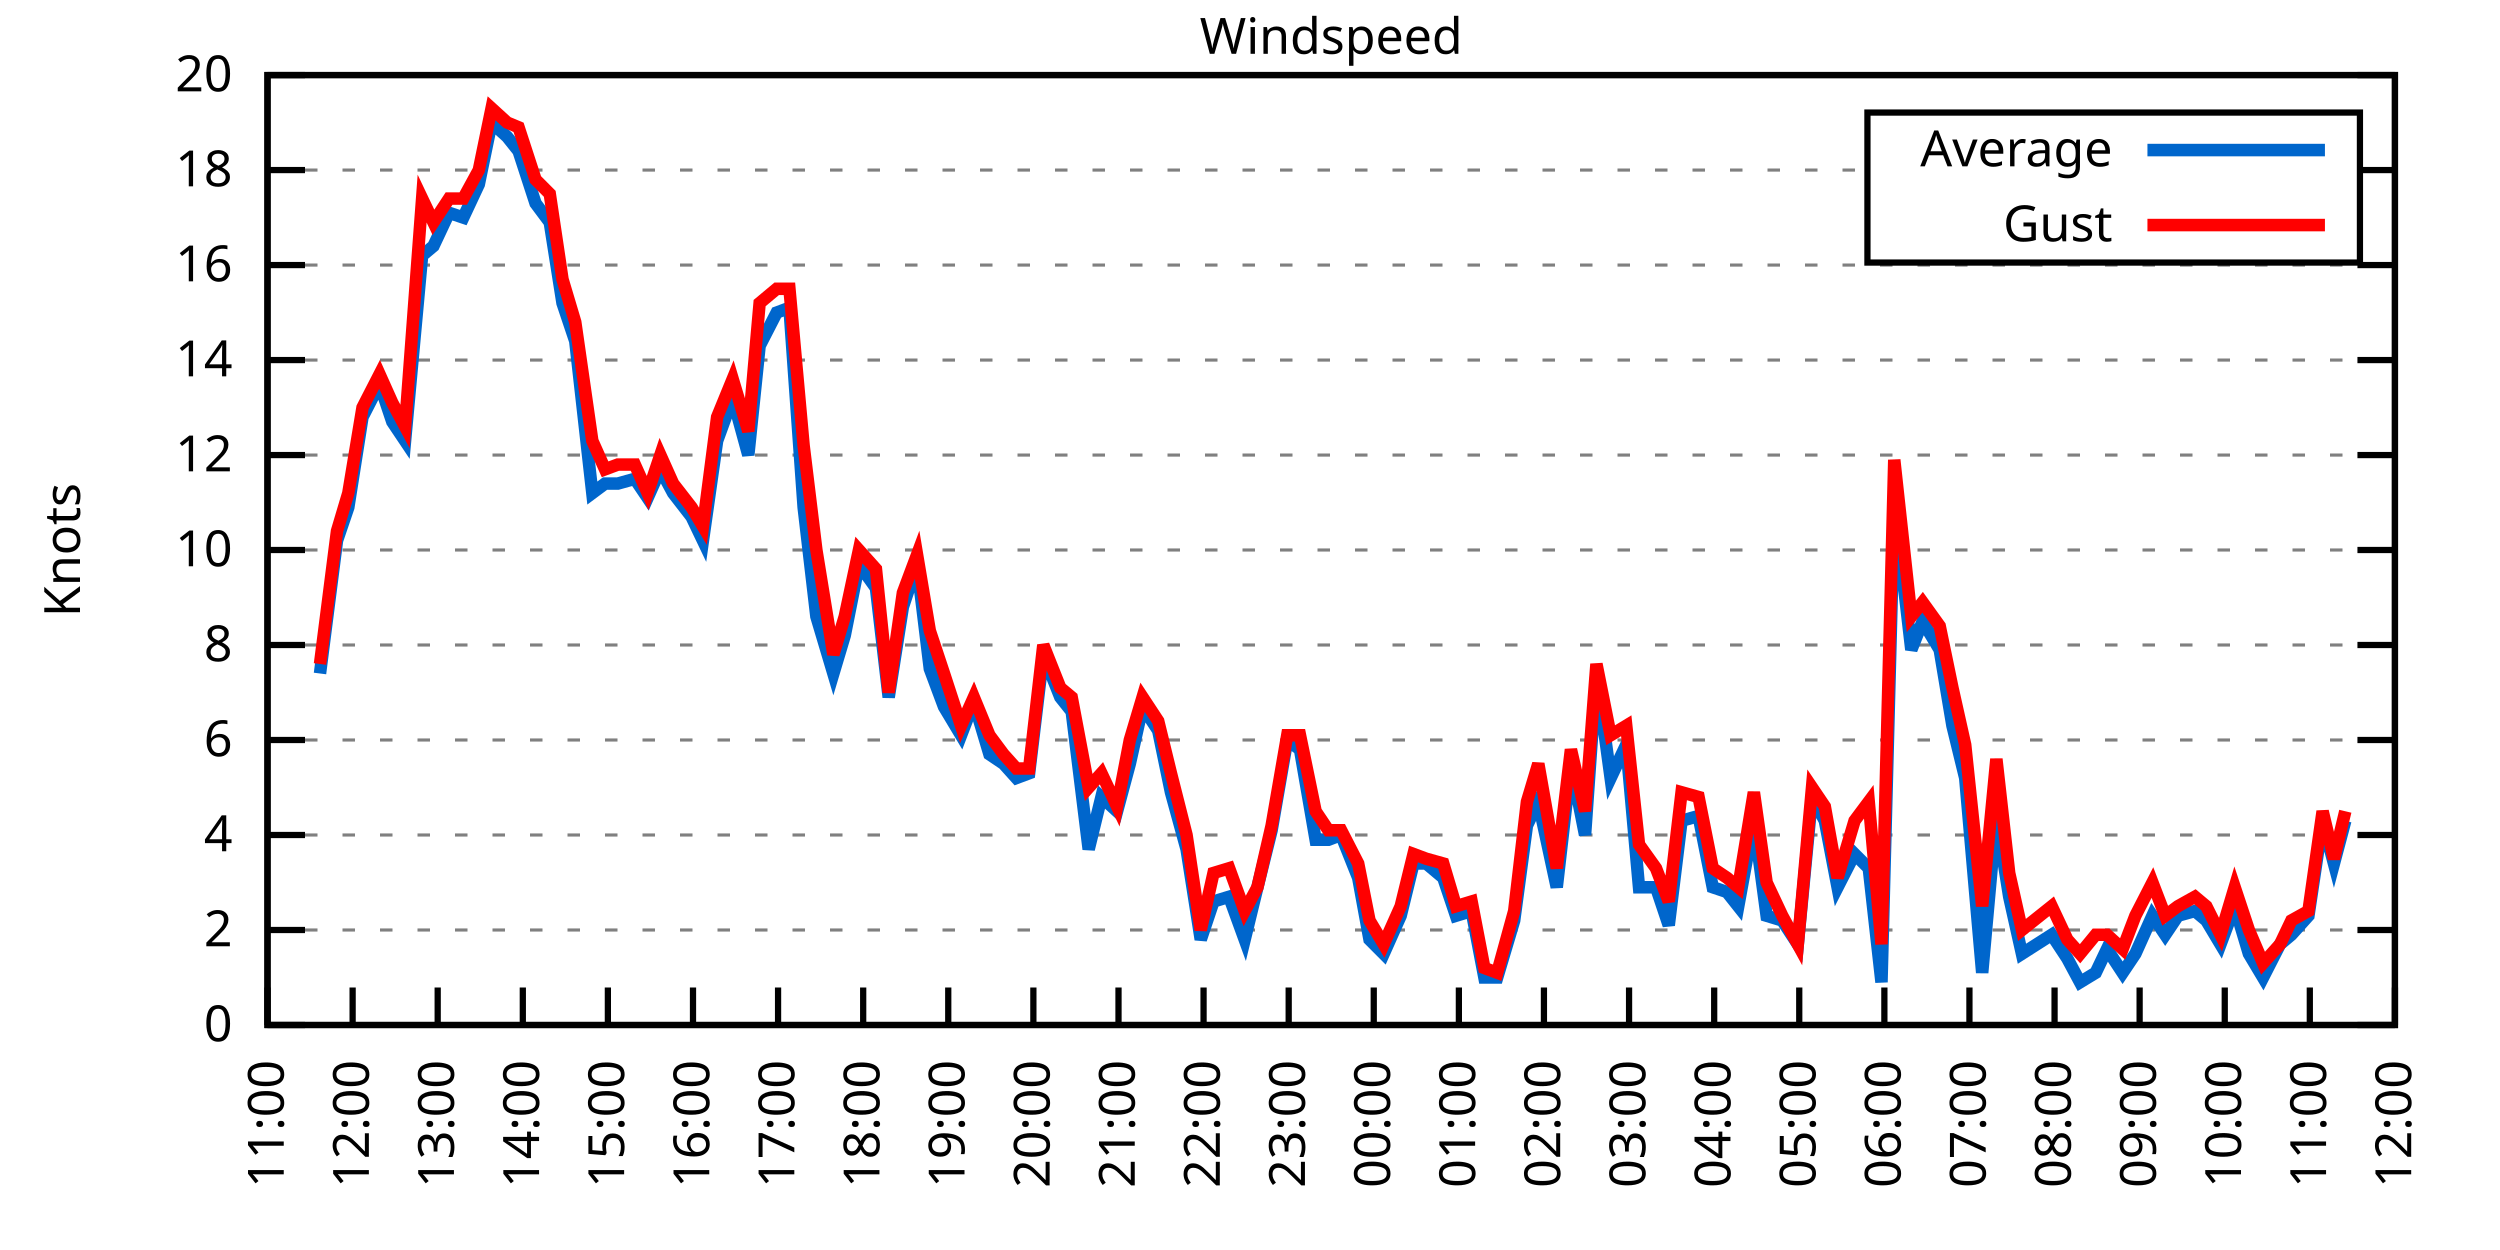
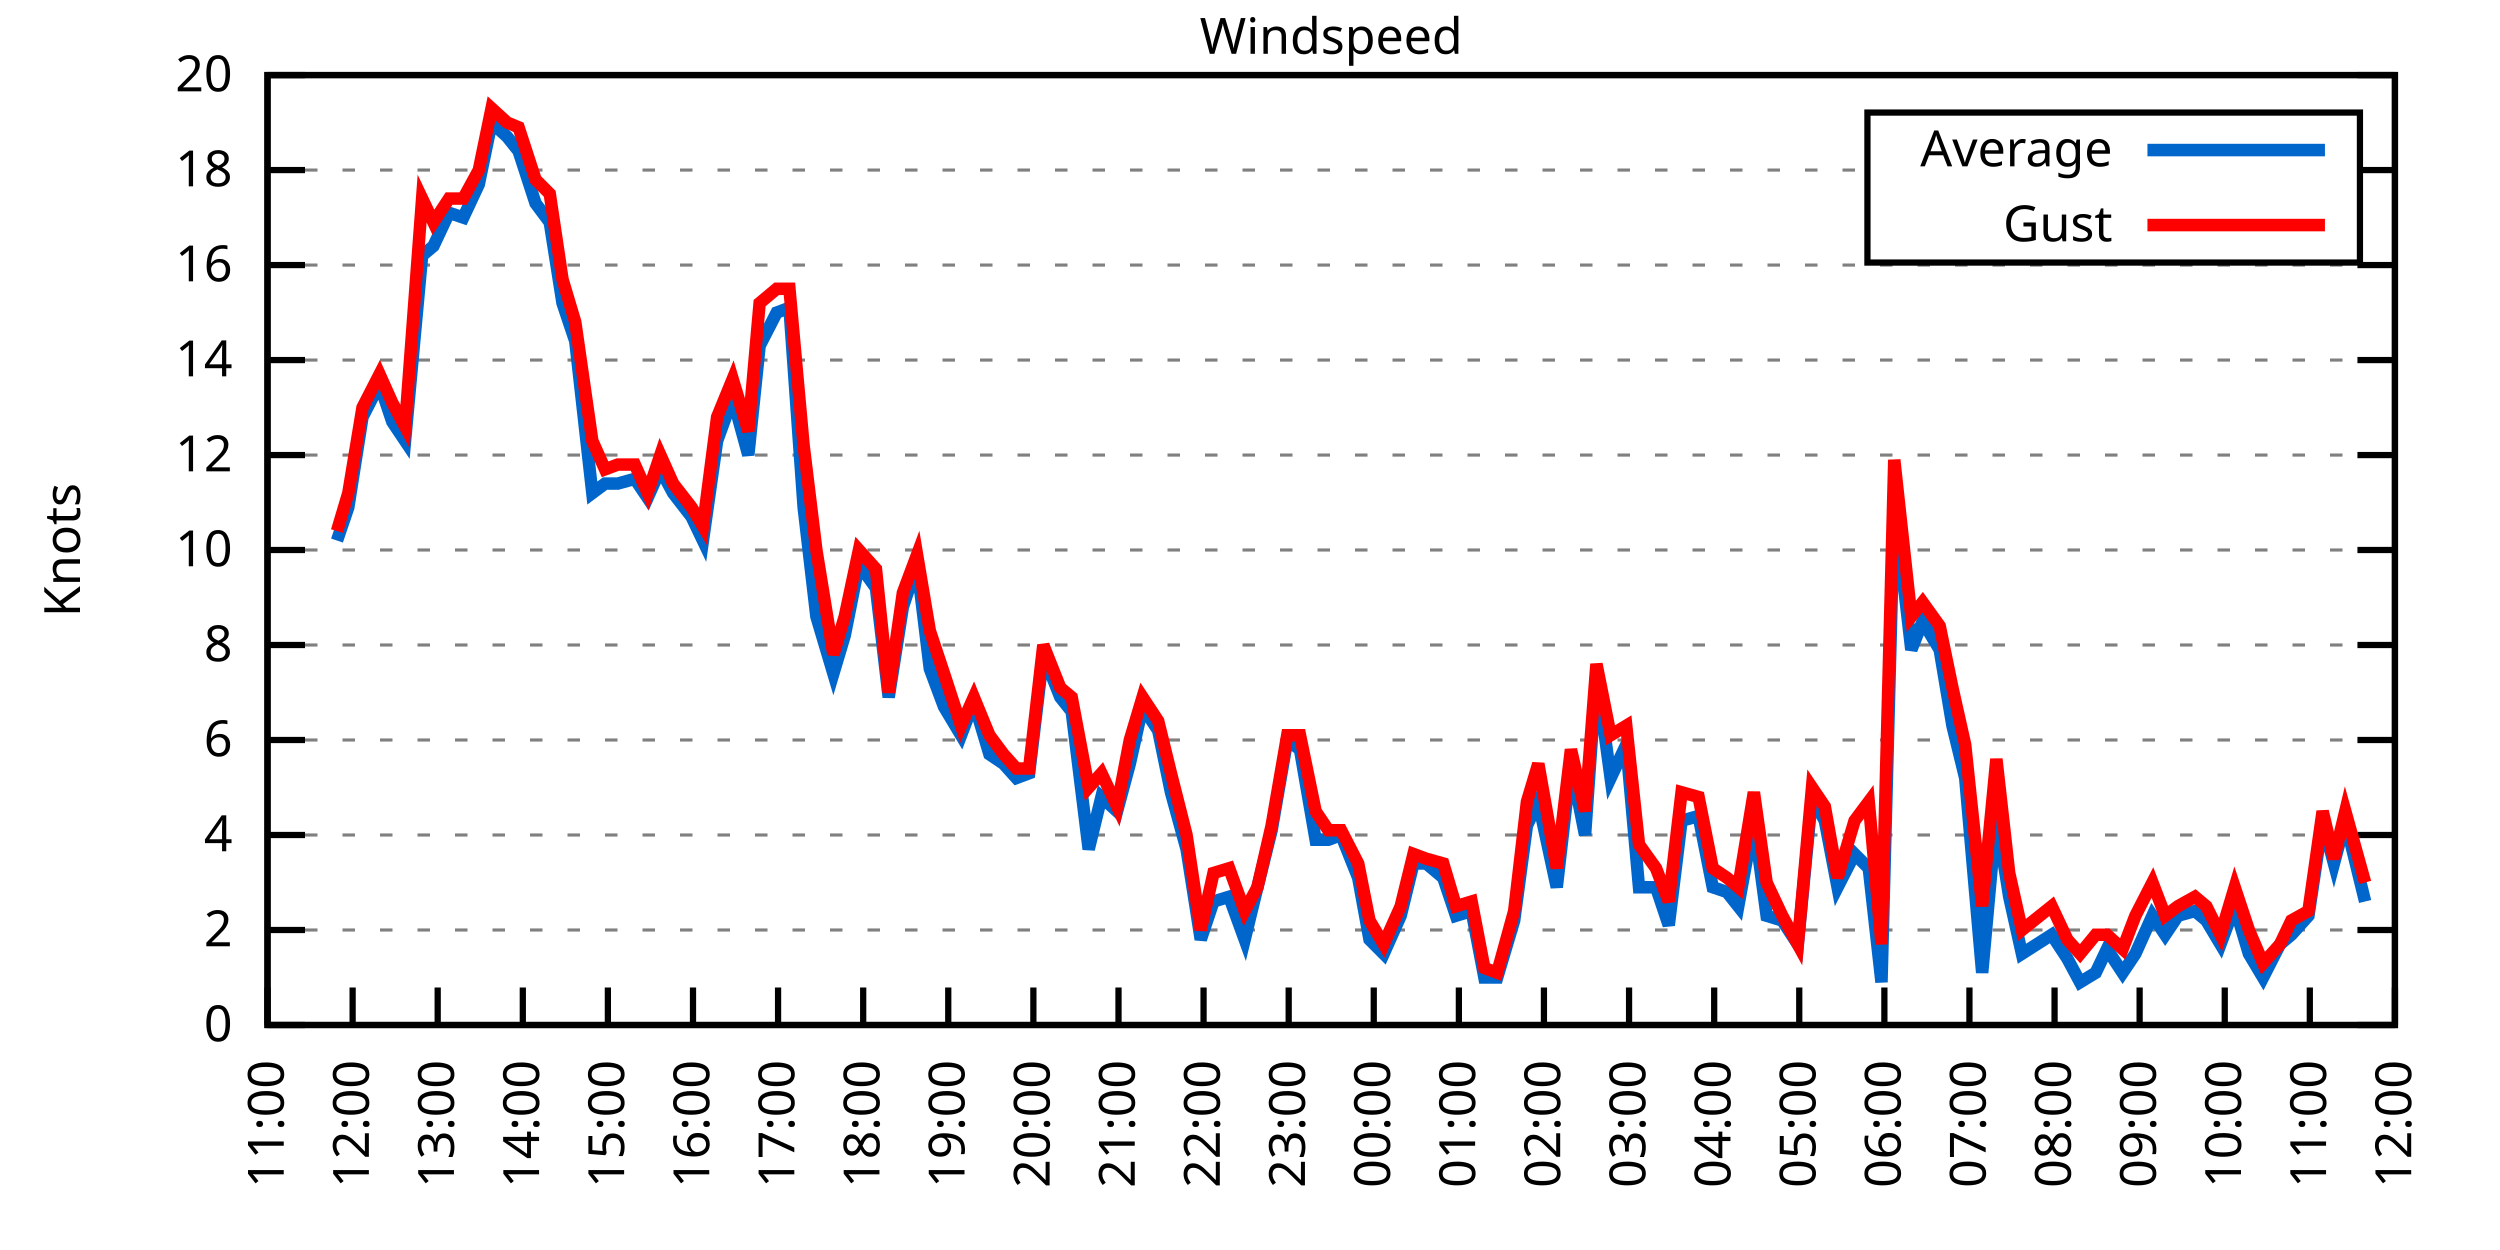
<svg xmlns="http://www.w3.org/2000/svg" xmlns:xlink="http://www.w3.org/1999/xlink" width="400" height="200" viewBox="0 0 400 200">
  <g id="gnuplot_canvas">
    <rect x="0" y="0" width="400" height="200" fill="none" />
    <defs>
      <circle id="gpDot" r="0.5" stroke-width="0.5" stroke="currentColor" />
      <path id="gpPt0" stroke-width="0.333" stroke="currentColor" d="M-1,0 h2 M0,-1 v2" />
      <path id="gpPt1" stroke-width="0.333" stroke="currentColor" d="M-1,-1 L1,1 M1,-1 L-1,1" />
      <path id="gpPt2" stroke-width="0.333" stroke="currentColor" d="M-1,0 L1,0 M0,-1 L0,1 M-1,-1 L1,1 M-1,1 L1,-1" />
      <rect id="gpPt3" stroke-width="0.333" stroke="currentColor" x="-1" y="-1" width="2" height="2" />
      <rect id="gpPt4" stroke-width="0.333" stroke="currentColor" fill="currentColor" x="-1" y="-1" width="2" height="2" />
      <circle id="gpPt5" stroke-width="0.333" stroke="currentColor" cx="0" cy="0" r="1" />
      <use xlink:href="#gpPt5" id="gpPt6" fill="currentColor" stroke="none" />
      <path id="gpPt7" stroke-width="0.333" stroke="currentColor" d="M0,-1.33 L-1.33,0.67 L1.33,0.67 z" />
      <use xlink:href="#gpPt7" id="gpPt8" fill="currentColor" stroke="none" />
      <use xlink:href="#gpPt7" id="gpPt9" stroke="currentColor" transform="rotate(180)" />
      <use xlink:href="#gpPt9" id="gpPt10" fill="currentColor" stroke="none" />
      <use xlink:href="#gpPt3" id="gpPt11" stroke="currentColor" transform="rotate(45)" />
      <use xlink:href="#gpPt11" id="gpPt12" fill="currentColor" stroke="none" />
      <path id="gpPt13" stroke-width="0.333" stroke="currentColor" d="M0,1.330 L1.265,0.411 L0.782,-1.067 L-0.782,-1.076 L-1.265,0.411 z" />
      <use xlink:href="#gpPt13" id="gpPt14" fill="currentColor" stroke="none" />
      <filter id="textbox" filterUnits="objectBoundingBox" x="0" y="0" height="1" width="1">
        <feFlood flood-color="white" flood-opacity="1" result="bgnd" />
        <feComposite in="SourceGraphic" in2="bgnd" operator="atop" />
      </filter>
      <filter id="greybox" filterUnits="objectBoundingBox" x="0" y="0" height="1" width="1">
        <feFlood flood-color="lightgrey" flood-opacity="1" result="grey" />
        <feComposite in="SourceGraphic" in2="grey" operator="atop" />
      </filter>
    </defs>
    <g fill="none" color="white" stroke="currentColor" stroke-width="1.00" stroke-linecap="butt" stroke-linejoin="miter">
</g>
    <g fill="none" color="black" stroke="currentColor" stroke-width="1.00" stroke-linecap="butt" stroke-linejoin="miter">
      <g stroke="none" shape-rendering="crispEdges">
        <polygon fill="rgb(255, 255, 255)" points="42.80,164.00 383.18,164.00 383.18,12.02 42.80,12.02 " />
      </g>
    </g>
    <g fill="none" color="black" stroke="currentColor" stroke-width="1.00" stroke-linecap="butt" stroke-linejoin="miter">
</g>
    <g fill="none" color="black" stroke="black" stroke-width="0.50" stroke-linecap="butt" stroke-linejoin="miter">
</g>
    <g fill="none" color="gray" stroke="currentColor" stroke-width="0.50" stroke-linecap="butt" stroke-linejoin="miter">
      <path stroke="gray" stroke-dasharray="2,4" class="gridline" d="M42.80,164.00 L383.19,164.00  " />
    </g>
    <g fill="none" color="gray" stroke="gray" stroke-width="1.00" stroke-linecap="butt" stroke-linejoin="miter">
</g>
    <g fill="none" color="black" stroke="currentColor" stroke-width="1.00" stroke-linecap="butt" stroke-linejoin="miter">
      <path stroke="black" d="M42.80,164.00 L48.80,164.00 M383.19,164.00 L377.19,164.00  " />
      <g transform="translate(37.20,166.60)" stroke="none" fill="black" font-family="Sans" font-size="8.00" text-anchor="end">
        <text>
          <tspan font-family="Sans"> 0</tspan>
        </text>
      </g>
    </g>
    <g fill="none" color="black" stroke="currentColor" stroke-width="1.00" stroke-linecap="butt" stroke-linejoin="miter">
</g>
    <g fill="none" color="black" stroke="black" stroke-width="0.50" stroke-linecap="butt" stroke-linejoin="miter">
</g>
    <g fill="none" color="gray" stroke="currentColor" stroke-width="0.50" stroke-linecap="butt" stroke-linejoin="miter">
      <path stroke="gray" stroke-dasharray="2,4" class="gridline" d="M42.80,148.80 L383.19,148.80  " />
    </g>
    <g fill="none" color="gray" stroke="gray" stroke-width="1.00" stroke-linecap="butt" stroke-linejoin="miter">
</g>
    <g fill="none" color="black" stroke="currentColor" stroke-width="1.00" stroke-linecap="butt" stroke-linejoin="miter">
      <path stroke="black" d="M42.80,148.80 L48.80,148.80 M383.19,148.80 L377.19,148.80  " />
      <g transform="translate(37.20,151.40)" stroke="none" fill="black" font-family="Sans" font-size="8.00" text-anchor="end">
        <text>
          <tspan font-family="Sans"> 2</tspan>
        </text>
      </g>
    </g>
    <g fill="none" color="black" stroke="currentColor" stroke-width="1.00" stroke-linecap="butt" stroke-linejoin="miter">
</g>
    <g fill="none" color="black" stroke="black" stroke-width="0.50" stroke-linecap="butt" stroke-linejoin="miter">
</g>
    <g fill="none" color="gray" stroke="currentColor" stroke-width="0.50" stroke-linecap="butt" stroke-linejoin="miter">
      <path stroke="gray" stroke-dasharray="2,4" class="gridline" d="M42.80,133.60 L383.19,133.60  " />
    </g>
    <g fill="none" color="gray" stroke="gray" stroke-width="1.00" stroke-linecap="butt" stroke-linejoin="miter">
</g>
    <g fill="none" color="black" stroke="currentColor" stroke-width="1.00" stroke-linecap="butt" stroke-linejoin="miter">
      <path stroke="black" d="M42.80,133.60 L48.80,133.60 M383.19,133.60 L377.19,133.60  " />
      <g transform="translate(37.20,136.20)" stroke="none" fill="black" font-family="Sans" font-size="8.00" text-anchor="end">
        <text>
          <tspan font-family="Sans"> 4</tspan>
        </text>
      </g>
    </g>
    <g fill="none" color="black" stroke="currentColor" stroke-width="1.00" stroke-linecap="butt" stroke-linejoin="miter">
</g>
    <g fill="none" color="black" stroke="black" stroke-width="0.50" stroke-linecap="butt" stroke-linejoin="miter">
</g>
    <g fill="none" color="gray" stroke="currentColor" stroke-width="0.50" stroke-linecap="butt" stroke-linejoin="miter">
      <path stroke="gray" stroke-dasharray="2,4" class="gridline" d="M42.80,118.40 L383.19,118.40  " />
    </g>
    <g fill="none" color="gray" stroke="gray" stroke-width="1.00" stroke-linecap="butt" stroke-linejoin="miter">
</g>
    <g fill="none" color="black" stroke="currentColor" stroke-width="1.00" stroke-linecap="butt" stroke-linejoin="miter">
      <path stroke="black" d="M42.80,118.40 L48.80,118.40 M383.19,118.40 L377.19,118.40  " />
      <g transform="translate(37.20,121.00)" stroke="none" fill="black" font-family="Sans" font-size="8.00" text-anchor="end">
        <text>
          <tspan font-family="Sans"> 6</tspan>
        </text>
      </g>
    </g>
    <g fill="none" color="black" stroke="currentColor" stroke-width="1.00" stroke-linecap="butt" stroke-linejoin="miter">
</g>
    <g fill="none" color="black" stroke="black" stroke-width="0.50" stroke-linecap="butt" stroke-linejoin="miter">
</g>
    <g fill="none" color="gray" stroke="currentColor" stroke-width="0.50" stroke-linecap="butt" stroke-linejoin="miter">
      <path stroke="gray" stroke-dasharray="2,4" class="gridline" d="M42.80,103.20 L383.19,103.20  " />
    </g>
    <g fill="none" color="gray" stroke="gray" stroke-width="1.00" stroke-linecap="butt" stroke-linejoin="miter">
</g>
    <g fill="none" color="black" stroke="currentColor" stroke-width="1.00" stroke-linecap="butt" stroke-linejoin="miter">
      <path stroke="black" d="M42.80,103.20 L48.80,103.20 M383.19,103.20 L377.19,103.20  " />
      <g transform="translate(37.20,105.80)" stroke="none" fill="black" font-family="Sans" font-size="8.00" text-anchor="end">
        <text>
          <tspan font-family="Sans"> 8</tspan>
        </text>
      </g>
    </g>
    <g fill="none" color="black" stroke="currentColor" stroke-width="1.00" stroke-linecap="butt" stroke-linejoin="miter">
</g>
    <g fill="none" color="black" stroke="black" stroke-width="0.50" stroke-linecap="butt" stroke-linejoin="miter">
</g>
    <g fill="none" color="gray" stroke="currentColor" stroke-width="0.50" stroke-linecap="butt" stroke-linejoin="miter">
      <path stroke="gray" stroke-dasharray="2,4" class="gridline" d="M42.80,88.00 L383.19,88.00  " />
    </g>
    <g fill="none" color="gray" stroke="gray" stroke-width="1.00" stroke-linecap="butt" stroke-linejoin="miter">
</g>
    <g fill="none" color="black" stroke="currentColor" stroke-width="1.00" stroke-linecap="butt" stroke-linejoin="miter">
      <path stroke="black" d="M42.80,88.00 L48.80,88.00 M383.19,88.00 L377.19,88.00  " />
      <g transform="translate(37.20,90.60)" stroke="none" fill="black" font-family="Sans" font-size="8.00" text-anchor="end">
        <text>
          <tspan font-family="Sans"> 10</tspan>
        </text>
      </g>
    </g>
    <g fill="none" color="black" stroke="currentColor" stroke-width="1.00" stroke-linecap="butt" stroke-linejoin="miter">
</g>
    <g fill="none" color="black" stroke="black" stroke-width="0.50" stroke-linecap="butt" stroke-linejoin="miter">
</g>
    <g fill="none" color="gray" stroke="currentColor" stroke-width="0.50" stroke-linecap="butt" stroke-linejoin="miter">
      <path stroke="gray" stroke-dasharray="2,4" class="gridline" d="M42.80,72.81 L383.19,72.81  " />
    </g>
    <g fill="none" color="gray" stroke="gray" stroke-width="1.00" stroke-linecap="butt" stroke-linejoin="miter">
</g>
    <g fill="none" color="black" stroke="currentColor" stroke-width="1.00" stroke-linecap="butt" stroke-linejoin="miter">
      <path stroke="black" d="M42.80,72.81 L48.80,72.81 M383.19,72.81 L377.19,72.81  " />
      <g transform="translate(37.20,75.41)" stroke="none" fill="black" font-family="Sans" font-size="8.00" text-anchor="end">
        <text>
          <tspan font-family="Sans"> 12</tspan>
        </text>
      </g>
    </g>
    <g fill="none" color="black" stroke="currentColor" stroke-width="1.00" stroke-linecap="butt" stroke-linejoin="miter">
</g>
    <g fill="none" color="black" stroke="black" stroke-width="0.50" stroke-linecap="butt" stroke-linejoin="miter">
</g>
    <g fill="none" color="gray" stroke="currentColor" stroke-width="0.50" stroke-linecap="butt" stroke-linejoin="miter">
      <path stroke="gray" stroke-dasharray="2,4" class="gridline" d="M42.80,57.61 L383.19,57.61  " />
    </g>
    <g fill="none" color="gray" stroke="gray" stroke-width="1.00" stroke-linecap="butt" stroke-linejoin="miter">
</g>
    <g fill="none" color="black" stroke="currentColor" stroke-width="1.00" stroke-linecap="butt" stroke-linejoin="miter">
      <path stroke="black" d="M42.80,57.61 L48.80,57.61 M383.19,57.61 L377.19,57.61  " />
      <g transform="translate(37.20,60.21)" stroke="none" fill="black" font-family="Sans" font-size="8.00" text-anchor="end">
        <text>
          <tspan font-family="Sans"> 14</tspan>
        </text>
      </g>
    </g>
    <g fill="none" color="black" stroke="currentColor" stroke-width="1.00" stroke-linecap="butt" stroke-linejoin="miter">
</g>
    <g fill="none" color="black" stroke="black" stroke-width="0.50" stroke-linecap="butt" stroke-linejoin="miter">
</g>
    <g fill="none" color="gray" stroke="currentColor" stroke-width="0.50" stroke-linecap="butt" stroke-linejoin="miter">
      <path stroke="gray" stroke-dasharray="2,4" class="gridline" d="M42.80,42.41 L383.19,42.41  " />
    </g>
    <g fill="none" color="gray" stroke="gray" stroke-width="1.00" stroke-linecap="butt" stroke-linejoin="miter">
</g>
    <g fill="none" color="black" stroke="currentColor" stroke-width="1.00" stroke-linecap="butt" stroke-linejoin="miter">
      <path stroke="black" d="M42.80,42.41 L48.80,42.41 M383.19,42.41 L377.19,42.41  " />
      <g transform="translate(37.20,45.01)" stroke="none" fill="black" font-family="Sans" font-size="8.00" text-anchor="end">
        <text>
          <tspan font-family="Sans"> 16</tspan>
        </text>
      </g>
    </g>
    <g fill="none" color="black" stroke="currentColor" stroke-width="1.00" stroke-linecap="butt" stroke-linejoin="miter">
</g>
    <g fill="none" color="black" stroke="black" stroke-width="0.50" stroke-linecap="butt" stroke-linejoin="miter">
</g>
    <g fill="none" color="gray" stroke="currentColor" stroke-width="0.50" stroke-linecap="butt" stroke-linejoin="miter">
      <path stroke="gray" stroke-dasharray="2,4" class="gridline" d="M42.80,27.21 L298.79,27.21 M377.59,27.21 L383.19,27.21  " />
    </g>
    <g fill="none" color="gray" stroke="gray" stroke-width="1.00" stroke-linecap="butt" stroke-linejoin="miter">
</g>
    <g fill="none" color="black" stroke="currentColor" stroke-width="1.00" stroke-linecap="butt" stroke-linejoin="miter">
      <path stroke="black" d="M42.80,27.21 L48.80,27.21 M383.19,27.21 L377.19,27.21  " />
      <g transform="translate(37.20,29.81)" stroke="none" fill="black" font-family="Sans" font-size="8.00" text-anchor="end">
        <text>
          <tspan font-family="Sans"> 18</tspan>
        </text>
      </g>
    </g>
    <g fill="none" color="black" stroke="currentColor" stroke-width="1.00" stroke-linecap="butt" stroke-linejoin="miter">
</g>
    <g fill="none" color="black" stroke="black" stroke-width="0.50" stroke-linecap="butt" stroke-linejoin="miter">
</g>
    <g fill="none" color="gray" stroke="currentColor" stroke-width="0.50" stroke-linecap="butt" stroke-linejoin="miter">
      <path stroke="gray" stroke-dasharray="2,4" class="gridline" d="M42.80,12.01 L383.19,12.01  " />
    </g>
    <g fill="none" color="gray" stroke="gray" stroke-width="1.00" stroke-linecap="butt" stroke-linejoin="miter">
</g>
    <g fill="none" color="black" stroke="currentColor" stroke-width="1.00" stroke-linecap="butt" stroke-linejoin="miter">
      <path stroke="black" d="M42.80,12.01 L48.80,12.01 M383.19,12.01 L377.19,12.01  " />
      <g transform="translate(37.20,14.61)" stroke="none" fill="black" font-family="Sans" font-size="8.00" text-anchor="end">
        <text>
          <tspan font-family="Sans"> 20</tspan>
        </text>
      </g>
    </g>
    <g fill="none" color="black" stroke="currentColor" stroke-width="1.00" stroke-linecap="butt" stroke-linejoin="miter">
      <path stroke="black" d="M42.80,164.00 L42.80,158.00  " />
      <g transform="translate(45.40,169.60) rotate(270.00)" stroke="none" fill="black" font-family="Sans" font-size="8.00" text-anchor="end">
        <text>
          <tspan font-family="Sans">11:00</tspan>
        </text>
      </g>
    </g>
    <g fill="none" color="black" stroke="currentColor" stroke-width="1.00" stroke-linecap="butt" stroke-linejoin="miter">
      <path stroke="black" d="M56.42,164.00 L56.42,158.00  " />
      <g transform="translate(59.02,169.60) rotate(270.00)" stroke="none" fill="black" font-family="Sans" font-size="8.00" text-anchor="end">
        <text>
          <tspan font-family="Sans">12:00</tspan>
        </text>
      </g>
    </g>
    <g fill="none" color="black" stroke="currentColor" stroke-width="1.00" stroke-linecap="butt" stroke-linejoin="miter">
      <path stroke="black" d="M70.03,164.00 L70.03,158.00  " />
      <g transform="translate(72.63,169.60) rotate(270.00)" stroke="none" fill="black" font-family="Sans" font-size="8.00" text-anchor="end">
        <text>
          <tspan font-family="Sans">13:00</tspan>
        </text>
      </g>
    </g>
    <g fill="none" color="black" stroke="currentColor" stroke-width="1.00" stroke-linecap="butt" stroke-linejoin="miter">
      <path stroke="black" d="M83.65,164.00 L83.65,158.00  " />
      <g transform="translate(86.25,169.60) rotate(270.00)" stroke="none" fill="black" font-family="Sans" font-size="8.00" text-anchor="end">
        <text>
          <tspan font-family="Sans">14:00</tspan>
        </text>
      </g>
    </g>
    <g fill="none" color="black" stroke="currentColor" stroke-width="1.00" stroke-linecap="butt" stroke-linejoin="miter">
      <path stroke="black" d="M97.26,164.00 L97.26,158.00  " />
      <g transform="translate(99.86,169.60) rotate(270.00)" stroke="none" fill="black" font-family="Sans" font-size="8.00" text-anchor="end">
        <text>
          <tspan font-family="Sans">15:00</tspan>
        </text>
      </g>
    </g>
    <g fill="none" color="black" stroke="currentColor" stroke-width="1.00" stroke-linecap="butt" stroke-linejoin="miter">
      <path stroke="black" d="M110.88,164.00 L110.88,158.00  " />
      <g transform="translate(113.48,169.60) rotate(270.00)" stroke="none" fill="black" font-family="Sans" font-size="8.00" text-anchor="end">
        <text>
          <tspan font-family="Sans">16:00</tspan>
        </text>
      </g>
    </g>
    <g fill="none" color="black" stroke="currentColor" stroke-width="1.00" stroke-linecap="butt" stroke-linejoin="miter">
      <path stroke="black" d="M124.49,164.00 L124.49,158.00  " />
      <g transform="translate(127.09,169.60) rotate(270.00)" stroke="none" fill="black" font-family="Sans" font-size="8.00" text-anchor="end">
        <text>
          <tspan font-family="Sans">17:00</tspan>
        </text>
      </g>
    </g>
    <g fill="none" color="black" stroke="currentColor" stroke-width="1.00" stroke-linecap="butt" stroke-linejoin="miter">
      <path stroke="black" d="M138.11,164.00 L138.11,158.00  " />
      <g transform="translate(140.71,169.60) rotate(270.00)" stroke="none" fill="black" font-family="Sans" font-size="8.00" text-anchor="end">
        <text>
          <tspan font-family="Sans">18:00</tspan>
        </text>
      </g>
    </g>
    <g fill="none" color="black" stroke="currentColor" stroke-width="1.00" stroke-linecap="butt" stroke-linejoin="miter">
      <path stroke="black" d="M151.72,164.00 L151.72,158.00  " />
      <g transform="translate(154.32,169.60) rotate(270.00)" stroke="none" fill="black" font-family="Sans" font-size="8.00" text-anchor="end">
        <text>
          <tspan font-family="Sans">19:00</tspan>
        </text>
      </g>
    </g>
    <g fill="none" color="black" stroke="currentColor" stroke-width="1.00" stroke-linecap="butt" stroke-linejoin="miter">
      <path stroke="black" d="M165.34,164.00 L165.34,158.00  " />
      <g transform="translate(167.94,169.60) rotate(270.00)" stroke="none" fill="black" font-family="Sans" font-size="8.00" text-anchor="end">
        <text>
          <tspan font-family="Sans">20:00</tspan>
        </text>
      </g>
    </g>
    <g fill="none" color="black" stroke="currentColor" stroke-width="1.00" stroke-linecap="butt" stroke-linejoin="miter">
      <path stroke="black" d="M178.96,164.00 L178.96,158.00  " />
      <g transform="translate(181.56,169.60) rotate(270.00)" stroke="none" fill="black" font-family="Sans" font-size="8.00" text-anchor="end">
        <text>
          <tspan font-family="Sans">21:00</tspan>
        </text>
      </g>
    </g>
    <g fill="none" color="black" stroke="currentColor" stroke-width="1.00" stroke-linecap="butt" stroke-linejoin="miter">
      <path stroke="black" d="M192.57,164.00 L192.57,158.00  " />
      <g transform="translate(195.17,169.60) rotate(270.00)" stroke="none" fill="black" font-family="Sans" font-size="8.00" text-anchor="end">
        <text>
          <tspan font-family="Sans">22:00</tspan>
        </text>
      </g>
    </g>
    <g fill="none" color="black" stroke="currentColor" stroke-width="1.00" stroke-linecap="butt" stroke-linejoin="miter">
      <path stroke="black" d="M206.19,164.00 L206.19,158.00  " />
      <g transform="translate(208.79,169.60) rotate(270.00)" stroke="none" fill="black" font-family="Sans" font-size="8.00" text-anchor="end">
        <text>
          <tspan font-family="Sans">23:00</tspan>
        </text>
      </g>
    </g>
    <g fill="none" color="black" stroke="currentColor" stroke-width="1.00" stroke-linecap="butt" stroke-linejoin="miter">
      <path stroke="black" d="M219.80,164.00 L219.80,158.00  " />
      <g transform="translate(222.40,169.60) rotate(270.00)" stroke="none" fill="black" font-family="Sans" font-size="8.00" text-anchor="end">
        <text>
          <tspan font-family="Sans">00:00</tspan>
        </text>
      </g>
    </g>
    <g fill="none" color="black" stroke="currentColor" stroke-width="1.00" stroke-linecap="butt" stroke-linejoin="miter">
      <path stroke="black" d="M233.42,164.00 L233.42,158.00  " />
      <g transform="translate(236.02,169.60) rotate(270.00)" stroke="none" fill="black" font-family="Sans" font-size="8.00" text-anchor="end">
        <text>
          <tspan font-family="Sans">01:00</tspan>
        </text>
      </g>
    </g>
    <g fill="none" color="black" stroke="currentColor" stroke-width="1.00" stroke-linecap="butt" stroke-linejoin="miter">
      <path stroke="black" d="M247.03,164.00 L247.03,158.00  " />
      <g transform="translate(249.63,169.60) rotate(270.00)" stroke="none" fill="black" font-family="Sans" font-size="8.00" text-anchor="end">
        <text>
          <tspan font-family="Sans">02:00</tspan>
        </text>
      </g>
    </g>
    <g fill="none" color="black" stroke="currentColor" stroke-width="1.00" stroke-linecap="butt" stroke-linejoin="miter">
      <path stroke="black" d="M260.65,164.00 L260.65,158.00  " />
      <g transform="translate(263.25,169.60) rotate(270.00)" stroke="none" fill="black" font-family="Sans" font-size="8.00" text-anchor="end">
        <text>
          <tspan font-family="Sans">03:00</tspan>
        </text>
      </g>
    </g>
    <g fill="none" color="black" stroke="currentColor" stroke-width="1.00" stroke-linecap="butt" stroke-linejoin="miter">
      <path stroke="black" d="M274.27,164.00 L274.27,158.00  " />
      <g transform="translate(276.87,169.60) rotate(270.00)" stroke="none" fill="black" font-family="Sans" font-size="8.00" text-anchor="end">
        <text>
          <tspan font-family="Sans">04:00</tspan>
        </text>
      </g>
    </g>
    <g fill="none" color="black" stroke="currentColor" stroke-width="1.00" stroke-linecap="butt" stroke-linejoin="miter">
      <path stroke="black" d="M287.88,164.00 L287.88,158.00  " />
      <g transform="translate(290.48,169.60) rotate(270.00)" stroke="none" fill="black" font-family="Sans" font-size="8.00" text-anchor="end">
        <text>
          <tspan font-family="Sans">05:00</tspan>
        </text>
      </g>
    </g>
    <g fill="none" color="black" stroke="currentColor" stroke-width="1.00" stroke-linecap="butt" stroke-linejoin="miter">
      <path stroke="black" d="M301.50,164.00 L301.50,158.00  " />
      <g transform="translate(304.10,169.60) rotate(270.00)" stroke="none" fill="black" font-family="Sans" font-size="8.00" text-anchor="end">
        <text>
          <tspan font-family="Sans">06:00</tspan>
        </text>
      </g>
    </g>
    <g fill="none" color="black" stroke="currentColor" stroke-width="1.00" stroke-linecap="butt" stroke-linejoin="miter">
      <path stroke="black" d="M315.11,164.00 L315.11,158.00  " />
      <g transform="translate(317.71,169.60) rotate(270.00)" stroke="none" fill="black" font-family="Sans" font-size="8.00" text-anchor="end">
        <text>
          <tspan font-family="Sans">07:00</tspan>
        </text>
      </g>
    </g>
    <g fill="none" color="black" stroke="currentColor" stroke-width="1.00" stroke-linecap="butt" stroke-linejoin="miter">
      <path stroke="black" d="M328.73,164.00 L328.73,158.00  " />
      <g transform="translate(331.33,169.60) rotate(270.00)" stroke="none" fill="black" font-family="Sans" font-size="8.00" text-anchor="end">
        <text>
          <tspan font-family="Sans">08:00</tspan>
        </text>
      </g>
    </g>
    <g fill="none" color="black" stroke="currentColor" stroke-width="1.00" stroke-linecap="butt" stroke-linejoin="miter">
      <path stroke="black" d="M342.34,164.00 L342.34,158.00  " />
      <g transform="translate(344.94,169.60) rotate(270.00)" stroke="none" fill="black" font-family="Sans" font-size="8.00" text-anchor="end">
        <text>
          <tspan font-family="Sans">09:00</tspan>
        </text>
      </g>
    </g>
    <g fill="none" color="black" stroke="currentColor" stroke-width="1.00" stroke-linecap="butt" stroke-linejoin="miter">
      <path stroke="black" d="M355.96,164.00 L355.96,158.00  " />
      <g transform="translate(358.56,169.60) rotate(270.00)" stroke="none" fill="black" font-family="Sans" font-size="8.00" text-anchor="end">
        <text>
          <tspan font-family="Sans">10:00</tspan>
        </text>
      </g>
    </g>
    <g fill="none" color="black" stroke="currentColor" stroke-width="1.00" stroke-linecap="butt" stroke-linejoin="miter">
      <path stroke="black" d="M369.57,164.00 L369.57,158.00  " />
      <g transform="translate(372.17,169.60) rotate(270.00)" stroke="none" fill="black" font-family="Sans" font-size="8.00" text-anchor="end">
        <text>
          <tspan font-family="Sans">11:00</tspan>
        </text>
      </g>
    </g>
    <g fill="none" color="black" stroke="currentColor" stroke-width="1.00" stroke-linecap="butt" stroke-linejoin="miter">
      <path stroke="black" d="M383.19,164.00 L383.19,158.00  " />
      <g transform="translate(385.79,169.60) rotate(270.00)" stroke="none" fill="black" font-family="Sans" font-size="8.00" text-anchor="end">
        <text>
          <tspan font-family="Sans">12:00</tspan>
        </text>
      </g>
    </g>
    <g fill="none" color="black" stroke="currentColor" stroke-width="1.00" stroke-linecap="butt" stroke-linejoin="miter">
</g>
    <g fill="none" color="black" stroke="currentColor" stroke-width="1.00" stroke-linecap="butt" stroke-linejoin="miter">
      <path stroke="black" d="M42.80,12.01 L42.80,164.00 L383.19,164.00 L383.19,12.01 L42.80,12.01 Z  " />
    </g>
    <g fill="none" color="black" stroke="currentColor" stroke-width="1.00" stroke-linecap="butt" stroke-linejoin="miter">
</g>
    <g fill="none" color="black" stroke="currentColor" stroke-width="1.00" stroke-linecap="butt" stroke-linejoin="miter">
      <path stroke="black" d="M298.79,42.01 L298.79,18.01 L377.59,18.01 L377.59,42.01 L298.79,42.01 Z  " />
    </g>
    <g id="Windspeed_plot_1">
      <g fill="none" color="white" stroke="black" stroke-width="2.00" stroke-linecap="butt" stroke-linejoin="miter">
</g>
      <g fill="none" color="black" stroke="currentColor" stroke-width="2.00" stroke-linecap="butt" stroke-linejoin="miter">
        <g transform="translate(337.99,26.61)" stroke="none" fill="black" font-family="Sans" font-size="8.00" text-anchor="end">
          <text>
            <tspan font-family="Sans">Average</tspan>
          </text>
        </g>
      </g>
      <g fill="none" color="black" stroke="currentColor" stroke-width="2.00" stroke-linecap="butt" stroke-linejoin="miter">
-         <path stroke="rgb(  0, 102, 204)" d="M343.59,24.01 L371.99,24.01 M51.20,107.76 L53.92,86.49 L55.73,81.17 L58.00,66.73 L60.73,61.41 L62.77,67.49   L64.81,70.53 L67.54,40.89 L69.35,39.37 L71.85,34.05 L74.12,34.81 L76.61,29.49 L78.65,19.61 L81.15,21.89   L82.97,24.17 L85.69,32.53 L87.96,35.57 L90.00,48.49 L92.04,54.57 L94.77,78.89 L96.81,77.37 L98.85,77.37   L101.57,76.61 L103.62,79.65 L105.66,75.09 L107.70,78.89 L110.65,82.69 L112.47,86.49 L114.74,70.53 L117.23,63.69   L119.73,72.81 L121.54,55.33 L124.27,50.01 L126.31,49.25 L128.58,81.17 L130.62,98.64 L133.34,107.76 L135.16,101.68   L137.43,90.28 L140.15,94.08 L142.19,111.56 L144.46,97.12 L146.73,90.28 L148.77,107.00 L151.04,113.08 L153.77,117.64   L155.81,112.32 L158.31,120.68 L160.57,122.20 L162.62,124.48 L164.66,123.72 L166.93,104.72 L169.65,111.56 L171.47,113.84   L174.19,135.88 L176.23,127.52 L178.73,129.80 L180.77,122.20 L182.81,113.08 L185.31,116.88 L187.35,126.76 L189.85,135.88   L192.12,150.32 L194.16,144.24 L196.66,143.48 L199.15,150.32 L201.19,141.96 L203.46,132.84 L205.96,118.40 L208.00,119.92   L210.50,134.36 L212.54,134.36 L214.58,133.60 L217.31,140.44 L219.12,150.32 L221.39,152.60 L224.11,146.52 L226.16,138.16   L228.20,138.16 L230.92,140.44 L232.96,146.52 L235.46,145.76 L237.50,156.40 L239.55,156.40 L242.27,147.28 L244.31,132.08   L246.13,128.28 L249.08,141.96 L251.35,122.20 L253.61,133.60 L255.43,107.76 L257.70,124.48 L260.20,119.16 L262.24,141.96   L264.96,141.96 L267.00,148.04 L269.05,131.32 L271.77,130.56 L274.04,141.96 L276.31,142.72 L278.12,145.00 L280.62,131.32   L282.66,146.52 L285.16,147.28 L287.65,151.08 L289.92,127.52 L291.97,131.32 L294.01,141.96 L296.73,136.64 L299.00,138.92   L301.04,157.16 L303.08,80.41 L305.81,103.96 L307.62,99.40 L310.35,103.96 L312.39,116.12 L314.43,124.48 L317.15,155.64   L319.42,130.56 L321.47,143.48 L323.51,152.60 L328.27,149.56 L330.77,153.36 L332.81,157.16 L335.31,155.64 L337.12,151.84   L339.62,155.64 L341.66,152.60 L344.39,146.52 L346.43,149.56 L348.47,146.52 L351.19,145.76 L353.01,147.28 L355.28,151.08   L357.55,145.00 L359.82,152.60 L362.09,156.40 L364.81,151.08 L366.62,149.56 L369.35,146.52 L371.62,131.32 L373.43,138.16   L375.25,131.32  " />
+         <path stroke="rgb(  0, 102, 204)" d="M343.59,24.01 L371.99,24.01 M53.92,86.49 L55.73,81.17 L58.00,66.73 L60.73,61.41 L62.77,67.49 L64.81,70.53   L67.54,40.89 L69.35,39.37 L71.85,34.05 L74.12,34.81 L76.61,29.49 L78.65,19.61 L81.15,21.89 L82.97,24.17   L85.69,32.53 L87.96,35.57 L90.00,48.49 L92.04,54.57 L94.77,78.89 L96.81,77.37 L98.85,77.37 L101.57,76.61   L103.62,79.65 L105.66,75.09 L107.70,78.89 L110.65,82.69 L112.47,86.49 L114.74,70.53 L117.23,63.69 L119.73,72.81   L121.54,55.33 L124.27,50.01 L126.31,49.25 L128.58,81.17 L130.62,98.64 L133.34,107.76 L135.16,101.68 L137.43,90.28   L140.15,94.08 L142.19,111.56 L144.46,97.12 L146.73,90.28 L148.77,107.00 L151.04,113.08 L153.77,117.64 L155.81,112.32   L158.31,120.68 L160.57,122.20 L162.62,124.48 L164.66,123.72 L166.93,104.72 L169.65,111.56 L171.47,113.84 L174.19,135.88   L176.23,127.52 L178.73,129.80 L180.77,122.20 L182.81,113.08 L185.31,116.88 L187.35,126.76 L189.85,135.88 L192.12,150.32   L194.16,144.24 L196.66,143.48 L199.15,150.32 L201.19,141.96 L203.46,132.84 L205.96,118.40 L208.00,119.92 L210.50,134.36   L212.54,134.36 L214.58,133.60 L217.31,140.44 L219.12,150.32 L221.39,152.60 L224.11,146.52 L226.16,138.16 L228.20,138.16   L230.92,140.44 L232.96,146.52 L235.46,145.76 L237.50,156.40 L239.55,156.40 L242.27,147.28 L244.31,132.08 L246.13,128.28   L249.08,141.96 L251.35,122.20 L253.61,133.60 L255.43,107.76 L257.70,124.48 L260.20,119.16 L262.24,141.96 L264.96,141.96   L267.00,148.04 L269.05,131.32 L271.77,130.56 L274.04,141.96 L276.31,142.72 L278.12,145.00 L280.62,131.32 L282.66,146.52   L285.16,147.28 L287.65,151.08 L289.92,127.52 L291.97,131.32 L294.01,141.96 L296.73,136.64 L299.00,138.92 L301.04,157.16   L303.08,80.41 L305.81,103.96 L307.62,99.40 L310.35,103.96 L312.39,116.12 L314.43,124.48 L317.15,155.64 L319.42,130.56   L321.47,143.48 L323.51,152.60 L328.27,149.56 L330.77,153.36 L332.81,157.16 L335.31,155.64 L337.12,151.84 L339.62,155.64   L341.66,152.60 L344.39,146.52 L346.43,149.56 L348.47,146.52 L351.19,145.76 L353.01,147.28 L355.28,151.08 L357.55,145.00   L359.82,152.60 L362.09,156.40 L364.81,151.08 L366.62,149.56 L369.35,146.52 L371.62,131.32 L373.43,138.16 L375.25,131.32   L378.42,144.24  " />
      </g>
    </g>
    <g id="Windspeed_plot_2">
      <g fill="none" color="black" stroke="currentColor" stroke-width="2.00" stroke-linecap="butt" stroke-linejoin="miter">
        <g transform="translate(337.99,38.61)" stroke="none" fill="black" font-family="Sans" font-size="8.00" text-anchor="end">
          <text>
            <tspan font-family="Sans">Gust</tspan>
          </text>
        </g>
      </g>
      <g fill="none" color="black" stroke="currentColor" stroke-width="2.00" stroke-linecap="butt" stroke-linejoin="miter">
-         <path stroke="rgb(255,   0,   0)" d="M343.59,36.01 L371.99,36.01 M51.20,106.24 L53.92,84.97 L55.73,78.89 L58.00,65.21 L60.73,59.89 L62.77,64.45   L64.81,68.25 L67.54,31.77 L69.35,35.57 L71.85,31.77 L74.12,31.77 L76.61,27.21 L78.65,17.33 L81.15,19.61   L82.97,20.37 L85.69,28.73 L87.96,31.01 L90.00,44.69 L92.04,51.53 L94.77,70.53 L96.81,75.09 L98.85,74.33   L101.57,74.33 L103.62,78.89 L105.66,72.81 L107.70,77.37 L110.65,81.17 L112.47,84.21 L114.74,66.73 L117.23,60.65   L119.73,69.01 L121.54,48.49 L124.27,46.21 L126.31,46.21 L128.58,71.29 L130.62,88.00 L133.34,104.72 L135.16,98.64   L137.43,88.00 L140.15,91.04 L142.19,110.80 L144.46,94.84 L146.73,88.76 L148.77,100.92 L151.04,107.76 L153.77,116.12   L155.81,111.56 L158.31,117.64 L160.57,120.68 L162.62,122.96 L164.66,122.96 L166.93,103.20 L169.65,110.04 L171.47,111.56   L174.19,126.00 L176.23,123.72 L178.73,129.04 L180.77,118.40 L182.81,111.56 L185.31,115.36 L187.35,123.72 L189.85,133.60   L192.12,148.80 L194.16,139.68 L196.66,138.92 L199.15,145.76 L201.19,141.96 L203.46,132.08 L205.96,117.64 L208.00,117.64   L210.50,129.80 L212.54,132.84 L214.58,132.84 L217.31,138.16 L219.12,147.28 L221.39,151.08 L224.11,145.00 L226.16,136.64   L228.20,137.40 L230.92,138.16 L232.96,145.00 L235.46,144.24 L237.50,154.88 L239.55,155.64 L242.27,145.76 L244.31,128.28   L246.13,122.20 L249.08,138.92 L251.35,119.92 L253.61,129.80 L255.43,106.24 L257.70,117.64 L260.20,116.12 L262.24,135.12   L264.96,138.92 L267.00,144.24 L269.05,126.76 L271.77,127.52 L274.04,138.92 L276.31,140.44 L278.12,141.96 L280.62,126.76   L282.66,141.20 L285.16,146.52 L287.65,151.08 L289.92,126.00 L291.97,129.04 L294.01,140.44 L296.73,131.32 L299.00,128.28   L301.04,151.08 L303.08,73.57 L305.81,98.64 L307.62,96.36 L310.35,100.16 L312.39,110.04 L314.43,119.16 L317.15,145.00   L319.42,121.44 L321.47,139.68 L323.51,148.80 L328.27,145.00 L330.77,150.32 L332.81,152.60 L335.31,149.56 L337.12,149.56   L339.62,151.84 L341.66,146.52 L344.39,141.20 L346.43,146.52 L348.47,145.00 L351.19,143.48 L353.01,145.00 L355.28,149.56   L357.55,141.96 L359.82,148.80 L362.09,154.12 L364.81,151.08 L366.62,147.28 L369.35,145.76 L371.62,129.80 L373.43,137.40   L375.25,129.80  " />
+         <path stroke="rgb(255,   0,   0)" d="M343.59,36.01 L371.99,36.01 M53.92,84.97 L55.73,78.89 L58.00,65.21 L60.73,59.89 L62.77,64.45 L64.81,68.25   L67.54,31.77 L69.35,35.57 L71.85,31.77 L74.12,31.77 L76.61,27.21 L78.65,17.33 L81.15,19.61 L82.97,20.37   L85.69,28.73 L87.96,31.01 L90.00,44.69 L92.04,51.53 L94.77,70.53 L96.81,75.09 L98.85,74.33 L101.57,74.33   L103.62,78.89 L105.66,72.81 L107.70,77.37 L110.65,81.17 L112.47,84.21 L114.74,66.73 L117.23,60.65 L119.73,69.01   L121.54,48.49 L124.27,46.21 L126.31,46.21 L128.58,71.29 L130.62,88.00 L133.34,104.72 L135.16,98.64 L137.43,88.00   L140.15,91.04 L142.19,110.80 L144.46,94.84 L146.73,88.76 L148.77,100.92 L151.04,107.76 L153.77,116.12 L155.81,111.56   L158.31,117.64 L160.57,120.68 L162.62,122.96 L164.66,122.96 L166.93,103.20 L169.65,110.04 L171.47,111.56 L174.19,126.00   L176.23,123.72 L178.73,129.04 L180.77,118.40 L182.81,111.56 L185.31,115.36 L187.35,123.72 L189.85,133.60 L192.12,148.80   L194.16,139.68 L196.66,138.92 L199.15,145.76 L201.19,141.96 L203.46,132.08 L205.96,117.64 L208.00,117.64 L210.50,129.80   L212.54,132.84 L214.58,132.84 L217.31,138.16 L219.12,147.28 L221.39,151.08 L224.11,145.00 L226.16,136.64 L228.20,137.40   L230.92,138.16 L232.96,145.00 L235.46,144.24 L237.50,154.88 L239.55,155.64 L242.27,145.76 L244.31,128.28 L246.13,122.20   L249.08,138.92 L251.35,119.92 L253.61,129.80 L255.43,106.24 L257.70,117.64 L260.20,116.12 L262.24,135.12 L264.96,138.92   L267.00,144.24 L269.05,126.76 L271.77,127.52 L274.04,138.92 L276.31,140.44 L278.12,141.96 L280.62,126.76 L282.66,141.20   L285.16,146.52 L287.65,151.08 L289.92,126.00 L291.97,129.04 L294.01,140.44 L296.73,131.32 L299.00,128.28 L301.04,151.08   L303.08,73.57 L305.81,98.64 L307.62,96.36 L310.35,100.16 L312.39,110.04 L314.43,119.16 L317.15,145.00 L319.42,121.44   L321.47,139.68 L323.51,148.80 L328.27,145.00 L330.77,150.32 L332.81,152.60 L335.31,149.56 L337.12,149.56 L339.62,151.84   L341.66,146.52 L344.39,141.20 L346.43,146.52 L348.47,145.00 L351.19,143.48 L353.01,145.00 L355.28,149.56 L357.55,141.96   L359.82,148.80 L362.09,154.12 L364.81,151.08 L366.62,147.28 L369.35,145.76 L371.62,129.80 L373.43,137.40 L375.25,129.80   L378.42,141.20  " />
      </g>
    </g>
    <g fill="none" color="black" stroke="currentColor" stroke-width="2.00" stroke-linecap="butt" stroke-linejoin="miter">
</g>
    <g fill="none" color="black" stroke="black" stroke-width="1.00" stroke-linecap="butt" stroke-linejoin="miter">
</g>
    <g fill="none" color="black" stroke="currentColor" stroke-width="1.00" stroke-linecap="butt" stroke-linejoin="miter">
      <path stroke="black" d="M42.80,12.01 L42.80,164.00 L383.19,164.00 L383.19,12.01 L42.80,12.01 Z  " />
      <g transform="translate(12.80,88.01) rotate(270.00)" stroke="none" fill="black" font-family="Sans" font-size="8.00" text-anchor="middle">
        <text>
          <tspan font-family="Sans">Knots</tspan>
        </text>
      </g>
    </g>
    <g fill="none" color="black" stroke="currentColor" stroke-width="1.00" stroke-linecap="butt" stroke-linejoin="miter">
</g>
    <g fill="none" color="black" stroke="currentColor" stroke-width="1.00" stroke-linecap="butt" stroke-linejoin="miter">
      <g transform="translate(212.99,8.61)" stroke="none" fill="black" font-family="Sans" font-size="8.00" text-anchor="middle">
        <text>
          <tspan font-family="Sans">Windspeed</tspan>
        </text>
      </g>
    </g>
    <g fill="none" color="black" stroke="currentColor" stroke-width="1.00" stroke-linecap="butt" stroke-linejoin="miter">
</g>
  </g>
</svg>
